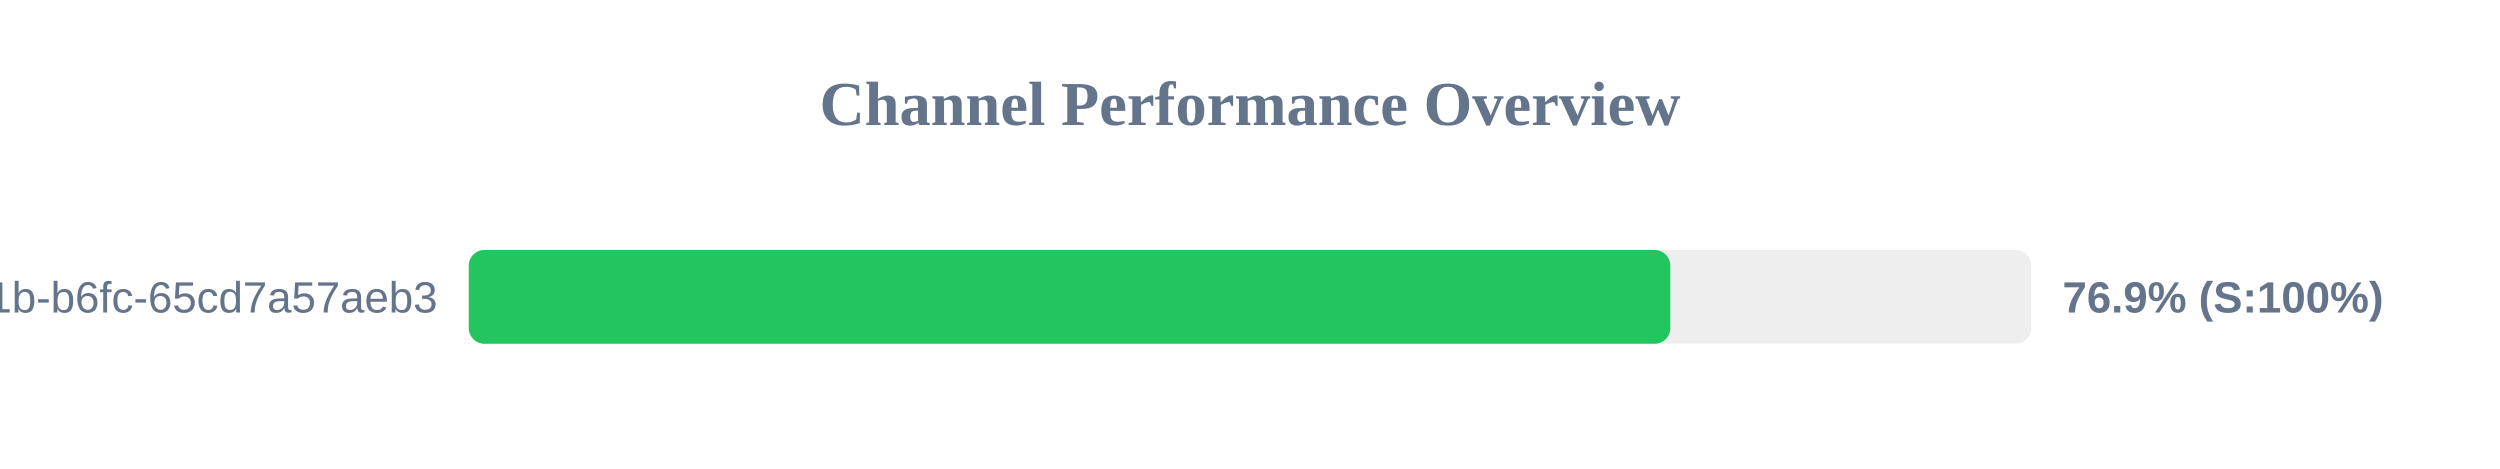
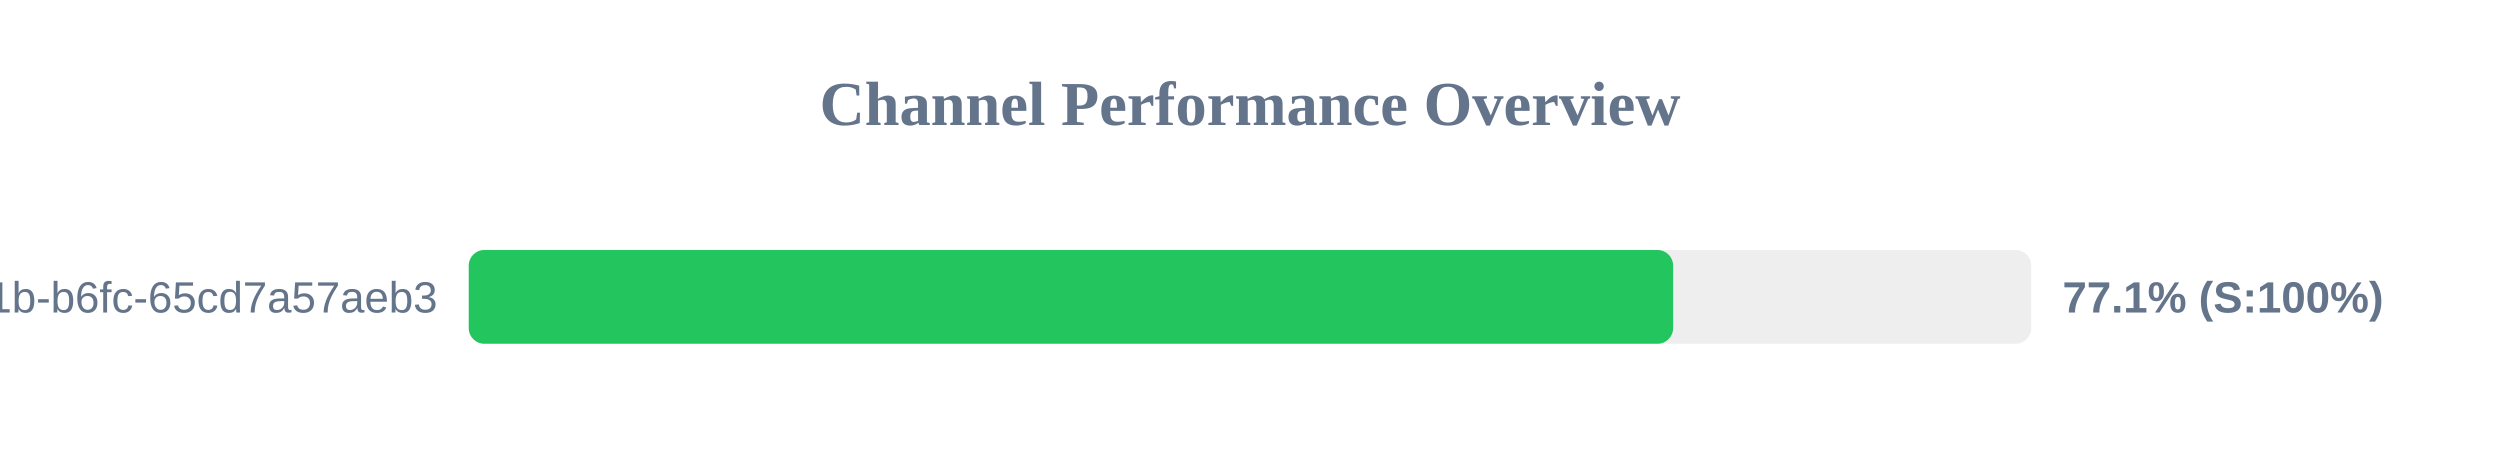
<svg xmlns="http://www.w3.org/2000/svg" width="800" height="150" version="1.1">
  <style>
        .row { font: 14px Arial; fill: #64748b; }
        .score { font: bold 14px Arial; fill: #64748b; }
    </style>
  <text x="400" y="40" text-anchor="middle" font-size="20px" font-weight="bold" fill="#64748b">Channel Performance Overview</text>
  <rect x="150" y="80" width="500" height="30" fill="#eee" rx="5" />
-   <rect x="150" y="80" width="384.5" height="30" fill="#22c55e" rx="5" />
+   <rect x="150" y="80" width="385.4" height="30" fill="#22c55e" rx="5" />
  <text x="140" y="100" text-anchor="end" class="row">?uuid=9c859345-959f-491b-b6fc-65cd7a57aeb3</text>
-   <text x="660" y="100" text-anchor="start" class="score">76.9% (S:100%)</text>
+   <text x="660" y="100" text-anchor="start" class="score">77.1% (S:100%)</text>
</svg>
